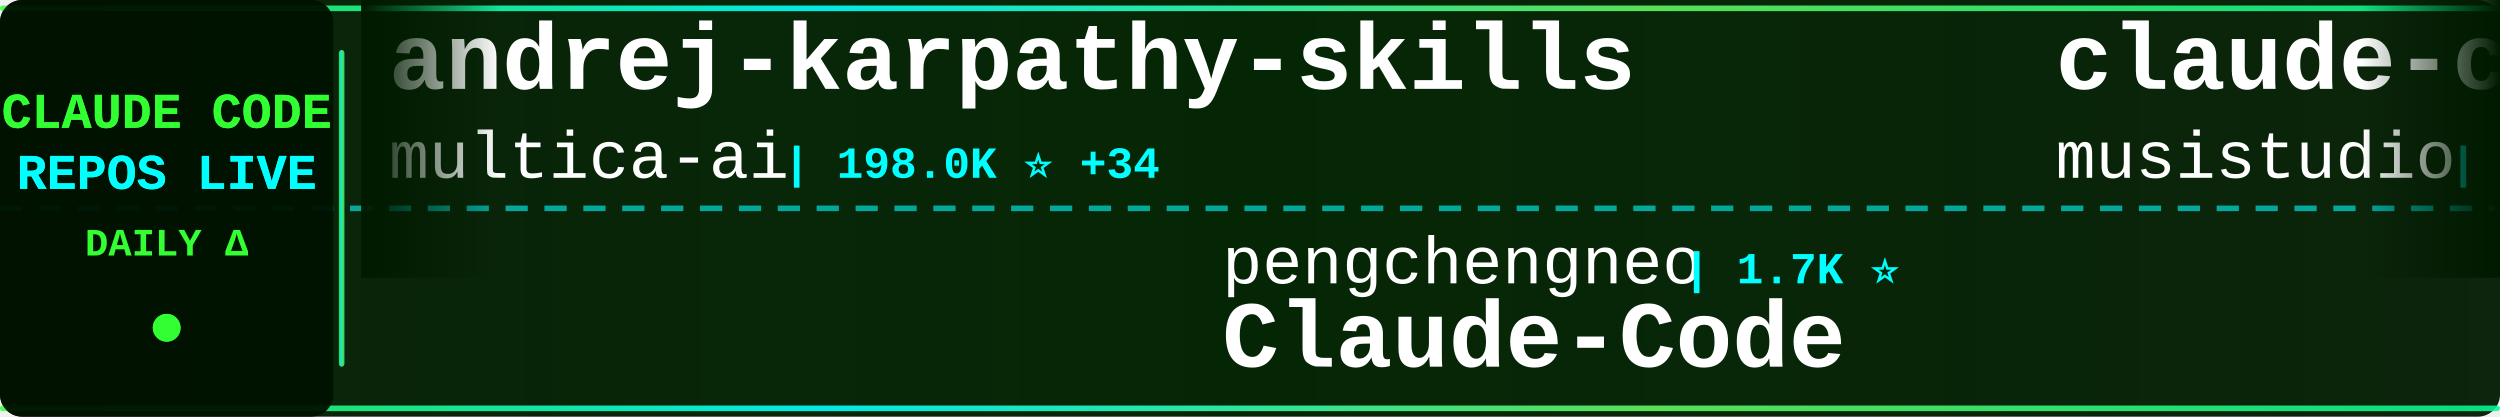
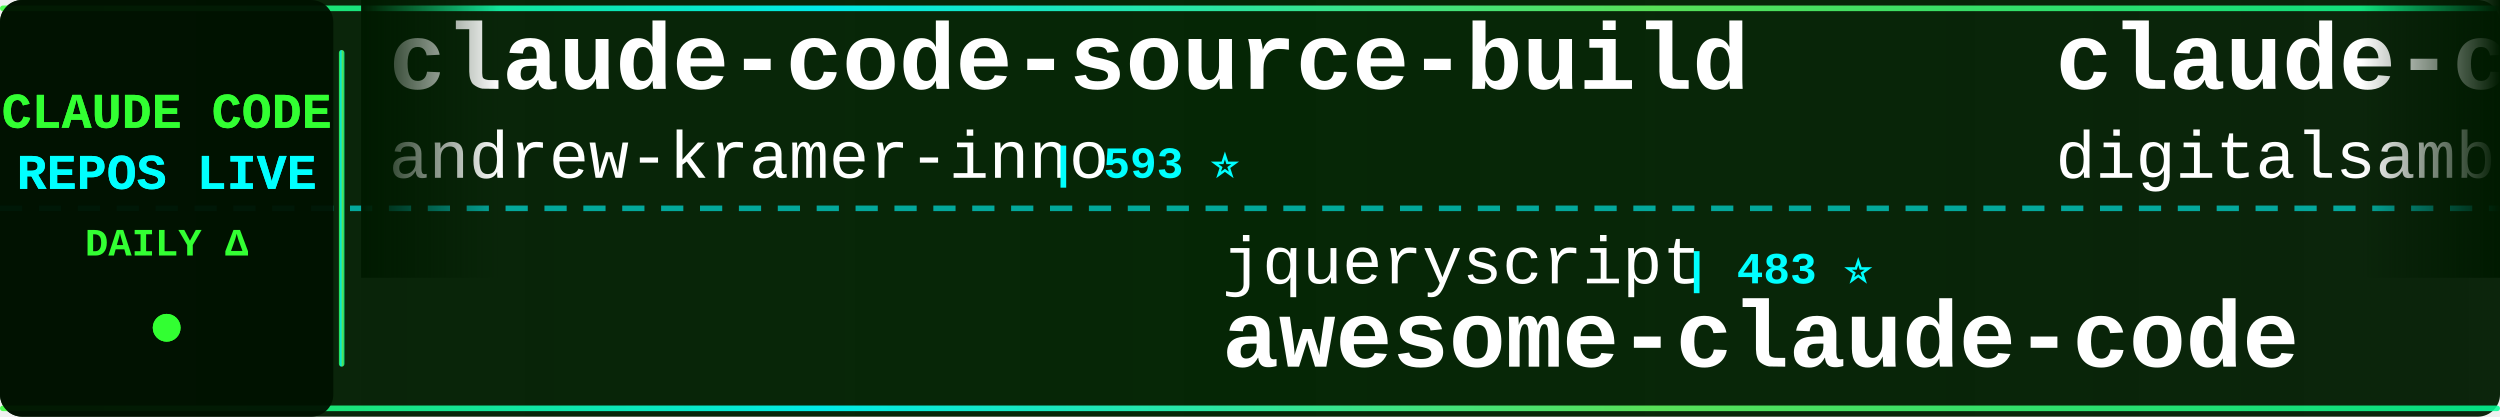
<svg xmlns="http://www.w3.org/2000/svg" width="900" height="150">
  <defs>
    <linearGradient id="tickerBg" x1="0%" y1="0%" x2="100%" y2="0%">
      <stop offset="0%" style="stop-color:#001a00;stop-opacity:0.95" />
      <stop offset="50%" style="stop-color:#002200;stop-opacity:0.98" />
      <stop offset="100%" style="stop-color:#001a00;stop-opacity:0.95" />
    </linearGradient>
    <linearGradient id="borderGrad" x1="0%" y1="0%" x2="100%" y2="0%">
      <stop offset="0%" style="stop-color:#33ff33;stop-opacity:0.85">
        <animate attributeName="stop-opacity" values="0.85;1;0.85" dur="2s" repeatCount="indefinite" />
      </stop>
      <stop offset="33%" style="stop-color:#00ffff;stop-opacity:0.9">
        <animate attributeName="stop-opacity" values="0.9;1;0.9" dur="2.2s" repeatCount="indefinite" />
      </stop>
      <stop offset="66%" style="stop-color:#66ff66;stop-opacity:0.85">
        <animate attributeName="stop-opacity" values="0.85;1;0.85" dur="1.8s" repeatCount="indefinite" />
      </stop>
      <stop offset="100%" style="stop-color:#00ff99;stop-opacity:0.85">
        <animate attributeName="stop-opacity" values="0.85;1;0.85" dur="2s" repeatCount="indefinite" />
      </stop>
    </linearGradient>
    <filter id="textGlow">
      <feGaussianBlur stdDeviation="0.1" result="coloredBlur" />
      <feMerge>
        <feMergeNode in="coloredBlur" />
        <feMergeNode in="SourceGraphic" />
      </feMerge>
    </filter>
    <filter id="metricGlow">
      <feGaussianBlur stdDeviation="0.2" result="coloredBlur" />
      <feMerge>
        <feMergeNode in="coloredBlur" />
        <feMergeNode in="SourceGraphic" />
      </feMerge>
    </filter>
    <linearGradient id="leftFade" x1="0%" y1="0%" x2="100%" y2="0%">
      <stop offset="0%" style="stop-color:#001a00;stop-opacity:1" />
      <stop offset="100%" style="stop-color:#001a00;stop-opacity:0" />
    </linearGradient>
    <linearGradient id="rightFade" x1="0%" y1="0%" x2="100%" y2="0%">
      <stop offset="0%" style="stop-color:#001a00;stop-opacity:0" />
      <stop offset="100%" style="stop-color:#001a00;stop-opacity:1" />
    </linearGradient>
  </defs>
  <rect width="900" height="150" fill="url(#tickerBg)" rx="8" />
  <rect x="0" y="2" width="900" height="2" fill="url(#borderGrad)" rx="1" />
  <rect x="0" y="146" width="900" height="2" fill="url(#borderGrad)" rx="1" />
  <line x1="0" y1="75" x2="900" y2="75" stroke="#00ffff" stroke-width="2" stroke-dasharray="8 6" opacity="0.6" />
  <rect x="0" y="0" width="120" height="150" fill="#001100" opacity="0.95" rx="8" />
  <text x="60" y="46" font-family="'Courier New', monospace" font-size="18" font-weight="bold" fill="#33ff33" text-anchor="middle" filter="url(#textGlow)">
    CLAUDE CODE
  </text>
  <text x="60" y="68" font-family="'Courier New', monospace" font-size="18" font-weight="bold" fill="#00ffff" text-anchor="middle" filter="url(#textGlow)">
    REPOS LIVE
  </text>
  <text x="60" y="92" font-family="'Courier New', monospace" font-size="14" font-weight="bold" fill="#33ff33" text-anchor="middle">
    DAILY Δ
  </text>
  <circle cx="60" cy="118" r="5" fill="#33ff33" filter="url(#metricGlow)">
    <animate attributeName="r" values="4;6;4" dur="1.5s" repeatCount="indefinite" />
    <animate attributeName="opacity" values="0.6;1;0.6" dur="1.5s" repeatCount="indefinite" />
  </circle>
  <rect x="122" y="18" width="2" height="114" fill="url(#borderGrad)" rx="1" />
  <clipPath id="tickerClip">
    <rect x="130" y="0" width="770" height="150" />
  </clipPath>
  <g clip-path="url(#tickerClip)">
    <g id="tickerItems">
      <animateTransform attributeName="transform" attributeType="XML" type="translate" from="0 0" to="-3000 0" dur="54s" repeatCount="indefinite" />
      <g transform="translate(0, 0)">
-         <text x="140" y="32" font-family="'Courier New', monospace" font-size="34" font-weight="bold" fill="#ffffff">andrej-karpathy-skills</text>
-         <text x="140" y="64" font-family="'Courier New', monospace" font-size="24" font-weight="normal" fill="#ffffff" opacity="1.0">multica-ai</text>
-         <text x="282" y="64" font-family="'Courier New', monospace" font-size="16" font-weight="bold" fill="#00ffff"> | 198.0K ⭐ +34</text>
-       </g>
-       <g transform="translate(300, 0)">
-         <text x="140" y="102" font-family="'Courier New', monospace" font-size="24" font-weight="normal" fill="#ffffff" opacity="1.0">pengchengneo</text>
-         <text x="306" y="102" font-family="'Courier New', monospace" font-size="16" font-weight="bold" fill="#00ffff"> | 1.7K ⭐</text>
-         <text x="140" y="132" font-family="'Courier New', monospace" font-size="34" font-weight="bold" fill="#ffffff">Claude-Code</text>
-       </g>
-       <g transform="translate(600, 0)">
-         <text x="140" y="32" font-family="'Courier New', monospace" font-size="34" font-weight="bold" fill="#ffffff">claude-code-router</text>
-         <text x="140" y="64" font-family="'Courier New', monospace" font-size="24" font-weight="normal" fill="#ffffff" opacity="1.0">musistudio</text>
-         <text x="282" y="64" font-family="'Courier New', monospace" font-size="16" font-weight="bold" fill="#00ffff"> | 36.3K ⭐ +4</text>
-       </g>
-       <g transform="translate(900, 0)">
-         <text x="140" y="102" font-family="'Courier New', monospace" font-size="24" font-weight="normal" fill="#ffffff" opacity="1.0">FlorianBruniaux</text>
-         <text x="342" y="102" font-family="'Courier New', monospace" font-size="16" font-weight="bold" fill="#00ffff"> | 5.6K ⭐ +1</text>
-         <text x="140" y="132" font-family="'Courier New', monospace" font-size="34" font-weight="bold" fill="#ffffff">claude-code-ultimate-gui...</text>
-       </g>
-       <g transform="translate(1200, 0)">
-         <text x="140" y="32" font-family="'Courier New', monospace" font-size="34" font-weight="bold" fill="#ffffff">ralph-claude-code</text>
-         <text x="140" y="64" font-family="'Courier New', monospace" font-size="24" font-weight="normal" fill="#ffffff" opacity="1.0">frankbria</text>
-         <text x="270" y="64" font-family="'Courier New', monospace" font-size="16" font-weight="bold" fill="#00ffff"> | 9.6K ⭐ +1</text>
-       </g>
-       <g transform="translate(1500, 0)">
-         <text x="140" y="102" font-family="'Courier New', monospace" font-size="24" font-weight="normal" fill="#ffffff" opacity="1.0">chauncygu</text>
-         <text x="270" y="102" font-family="'Courier New', monospace" font-size="16" font-weight="bold" fill="#00ffff"> | 2.8K ⭐</text>
-         <text x="140" y="132" font-family="'Courier New', monospace" font-size="34" font-weight="bold" fill="#ffffff">collection-claude-code-s...</text>
-       </g>
-       <g transform="translate(1800, 0)">
        <text x="140" y="32" font-family="'Courier New', monospace" font-size="34" font-weight="bold" fill="#ffffff">claude-code-source-build</text>
        <text x="140" y="64" font-family="'Courier New', monospace" font-size="24" font-weight="normal" fill="#ffffff" opacity="1.0">andrew-kramer-inno</text>
        <text x="378" y="64" font-family="'Courier New', monospace" font-size="16" font-weight="bold" fill="#00ffff"> | 593 ⭐</text>
      </g>
+       <g transform="translate(300, 0)">
+         <text x="140" y="102" font-family="'Courier New', monospace" font-size="24" font-weight="normal" fill="#ffffff" opacity="1.0">jqueryscript</text>
+         <text x="306" y="102" font-family="'Courier New', monospace" font-size="16" font-weight="bold" fill="#00ffff"> | 483 ⭐</text>
+         <text x="140" y="132" font-family="'Courier New', monospace" font-size="34" font-weight="bold" fill="#ffffff">awesome-claude-code</text>
+       </g>
+       <g transform="translate(600, 0)">
+         <text x="140" y="32" font-family="'Courier New', monospace" font-size="34" font-weight="bold" fill="#ffffff">claude-code-video-toolki...</text>
+         <text x="140" y="64" font-family="'Courier New', monospace" font-size="24" font-weight="normal" fill="#ffffff" opacity="1.0">digitalsamba</text>
+         <text x="306" y="64" font-family="'Courier New', monospace" font-size="16" font-weight="bold" fill="#00ffff"> | 1.9K ⭐ +2</text>
+       </g>
+       <g transform="translate(900, 0)">
+         <text x="140" y="102" font-family="'Courier New', monospace" font-size="24" font-weight="normal" fill="#ffffff" opacity="1.0">Chachamaru127</text>
+         <text x="318" y="102" font-family="'Courier New', monospace" font-size="16" font-weight="bold" fill="#00ffff"> | 3.0K ⭐</text>
+         <text x="140" y="132" font-family="'Courier New', monospace" font-size="34" font-weight="bold" fill="#ffffff">claude-code-harness</text>
+       </g>
+       <g transform="translate(1200, 0)">
+         <text x="140" y="32" font-family="'Courier New', monospace" font-size="34" font-weight="bold" fill="#ffffff">Claude-Code-Source-Study</text>
+         <text x="140" y="64" font-family="'Courier New', monospace" font-size="24" font-weight="normal" fill="#ffffff" opacity="1.0">luyao618</text>
+         <text x="258" y="64" font-family="'Courier New', monospace" font-size="16" font-weight="bold" fill="#00ffff"> | 1.6K ⭐ +1</text>
+       </g>
+       <g transform="translate(1500, 0)">
+         <text x="140" y="102" font-family="'Courier New', monospace" font-size="24" font-weight="normal" fill="#ffffff" opacity="1.0">OrcaWhisper</text>
+         <text x="294" y="102" font-family="'Courier New', monospace" font-size="16" font-weight="bold" fill="#00ffff"> | 87 ⭐</text>
+         <text x="140" y="132" font-family="'Courier New', monospace" font-size="34" font-weight="bold" fill="#ffffff">Claude-Code</text>
+       </g>
+       <g transform="translate(1800, 0)">
+         <text x="140" y="32" font-family="'Courier New', monospace" font-size="34" font-weight="bold" fill="#ffffff">ClaudeCodeAgents</text>
+         <text x="140" y="64" font-family="'Courier New', monospace" font-size="24" font-weight="normal" fill="#ffffff" opacity="1.0">darcyegb</text>
+         <text x="258" y="64" font-family="'Courier New', monospace" font-size="16" font-weight="bold" fill="#00ffff"> | 751 ⭐</text>
+       </g>
      <g transform="translate(2100, 0)">
-         <text x="140" y="102" font-family="'Courier New', monospace" font-size="24" font-weight="normal" fill="#ffffff" opacity="1.0">Piebald-AI</text>
-         <text x="282" y="102" font-family="'Courier New', monospace" font-size="16" font-weight="bold" fill="#00ffff"> | 12.1K ⭐ +2</text>
-         <text x="140" y="132" font-family="'Courier New', monospace" font-size="34" font-weight="bold" fill="#ffffff">claude-code-system-promp...</text>
+         <text x="140" y="102" font-family="'Courier New', monospace" font-size="24" font-weight="normal" fill="#ffffff" opacity="1.0">rohitg00</text>
+         <text x="258" y="102" font-family="'Courier New', monospace" font-size="16" font-weight="bold" fill="#00ffff"> | 2.4K ⭐</text>
+         <text x="140" y="132" font-family="'Courier New', monospace" font-size="34" font-weight="bold" fill="#ffffff">awesome-claude-code-tool...</text>
      </g>
      <g transform="translate(2400, 0)">
-         <text x="140" y="32" font-family="'Courier New', monospace" font-size="34" font-weight="bold" fill="#ffffff">claude-code-base-action</text>
-         <text x="140" y="64" font-family="'Courier New', monospace" font-size="24" font-weight="normal" fill="#ffffff" opacity="1.0">anthropics</text>
-         <text x="282" y="64" font-family="'Courier New', monospace" font-size="16" font-weight="bold" fill="#00ffff"> | 932 ⭐</text>
+         <text x="140" y="32" font-family="'Courier New', monospace" font-size="34" font-weight="bold" fill="#ffffff">claude-code-hub</text>
+         <text x="140" y="64" font-family="'Courier New', monospace" font-size="24" font-weight="normal" fill="#ffffff" opacity="1.0">ding113</text>
+         <text x="246" y="64" font-family="'Courier New', monospace" font-size="16" font-weight="bold" fill="#00ffff"> | 3.3K ⭐ +1</text>
      </g>
      <g transform="translate(2700, 0)">
-         <text x="140" y="102" font-family="'Courier New', monospace" font-size="24" font-weight="normal" fill="#ffffff" opacity="1.0">KPR111</text>
-         <text x="234" y="102" font-family="'Courier New', monospace" font-size="16" font-weight="bold" fill="#00ffff"> | 18 ⭐</text>
-         <text x="140" y="132" font-family="'Courier New', monospace" font-size="34" font-weight="bold" fill="#ffffff">Claude-Code</text>
+         <text x="140" y="102" font-family="'Courier New', monospace" font-size="24" font-weight="normal" fill="#ffffff" opacity="1.0">hangsman</text>
+         <text x="258" y="102" font-family="'Courier New', monospace" font-size="16" font-weight="bold" fill="#00ffff"> | 790 ⭐</text>
+         <text x="140" y="132" font-family="'Courier New', monospace" font-size="34" font-weight="bold" fill="#ffffff">claude-code-source</text>
      </g>
      <g transform="translate(3000, 0)">
-         <text x="140" y="32" font-family="'Courier New', monospace" font-size="34" font-weight="bold" fill="#ffffff">andrej-karpathy-skills</text>
-         <text x="140" y="64" font-family="'Courier New', monospace" font-size="24" font-weight="normal" fill="#ffffff" opacity="1.0">multica-ai</text>
-         <text x="282" y="64" font-family="'Courier New', monospace" font-size="16" font-weight="bold" fill="#00ffff"> | 198.0K ⭐ +34</text>
+         <text x="140" y="32" font-family="'Courier New', monospace" font-size="34" font-weight="bold" fill="#ffffff">claude-code-source-build</text>
+         <text x="140" y="64" font-family="'Courier New', monospace" font-size="24" font-weight="normal" fill="#ffffff" opacity="1.0">andrew-kramer-inno</text>
+         <text x="378" y="64" font-family="'Courier New', monospace" font-size="16" font-weight="bold" fill="#00ffff"> | 593 ⭐</text>
      </g>
      <g transform="translate(3300, 0)">
-         <text x="140" y="102" font-family="'Courier New', monospace" font-size="24" font-weight="normal" fill="#ffffff" opacity="1.0">pengchengneo</text>
-         <text x="306" y="102" font-family="'Courier New', monospace" font-size="16" font-weight="bold" fill="#00ffff"> | 1.7K ⭐</text>
-         <text x="140" y="132" font-family="'Courier New', monospace" font-size="34" font-weight="bold" fill="#ffffff">Claude-Code</text>
+         <text x="140" y="102" font-family="'Courier New', monospace" font-size="24" font-weight="normal" fill="#ffffff" opacity="1.0">jqueryscript</text>
+         <text x="306" y="102" font-family="'Courier New', monospace" font-size="16" font-weight="bold" fill="#00ffff"> | 483 ⭐</text>
+         <text x="140" y="132" font-family="'Courier New', monospace" font-size="34" font-weight="bold" fill="#ffffff">awesome-claude-code</text>
      </g>
      <g transform="translate(3600, 0)">
-         <text x="140" y="32" font-family="'Courier New', monospace" font-size="34" font-weight="bold" fill="#ffffff">claude-code-router</text>
-         <text x="140" y="64" font-family="'Courier New', monospace" font-size="24" font-weight="normal" fill="#ffffff" opacity="1.0">musistudio</text>
-         <text x="282" y="64" font-family="'Courier New', monospace" font-size="16" font-weight="bold" fill="#00ffff"> | 36.3K ⭐ +4</text>
+         <text x="140" y="32" font-family="'Courier New', monospace" font-size="34" font-weight="bold" fill="#ffffff">claude-code-video-toolki...</text>
+         <text x="140" y="64" font-family="'Courier New', monospace" font-size="24" font-weight="normal" fill="#ffffff" opacity="1.0">digitalsamba</text>
+         <text x="306" y="64" font-family="'Courier New', monospace" font-size="16" font-weight="bold" fill="#00ffff"> | 1.9K ⭐ +2</text>
      </g>
      <g transform="translate(3900, 0)">
-         <text x="140" y="102" font-family="'Courier New', monospace" font-size="24" font-weight="normal" fill="#ffffff" opacity="1.0">FlorianBruniaux</text>
-         <text x="342" y="102" font-family="'Courier New', monospace" font-size="16" font-weight="bold" fill="#00ffff"> | 5.6K ⭐ +1</text>
-         <text x="140" y="132" font-family="'Courier New', monospace" font-size="34" font-weight="bold" fill="#ffffff">claude-code-ultimate-gui...</text>
+         <text x="140" y="102" font-family="'Courier New', monospace" font-size="24" font-weight="normal" fill="#ffffff" opacity="1.0">Chachamaru127</text>
+         <text x="318" y="102" font-family="'Courier New', monospace" font-size="16" font-weight="bold" fill="#00ffff"> | 3.0K ⭐</text>
+         <text x="140" y="132" font-family="'Courier New', monospace" font-size="34" font-weight="bold" fill="#ffffff">claude-code-harness</text>
      </g>
    </g>
  </g>
  <rect x="130" y="0" width="50" height="100" fill="url(#leftFade)" />
  <rect x="850" y="0" width="50" height="100" fill="url(#rightFade)" />
</svg>
